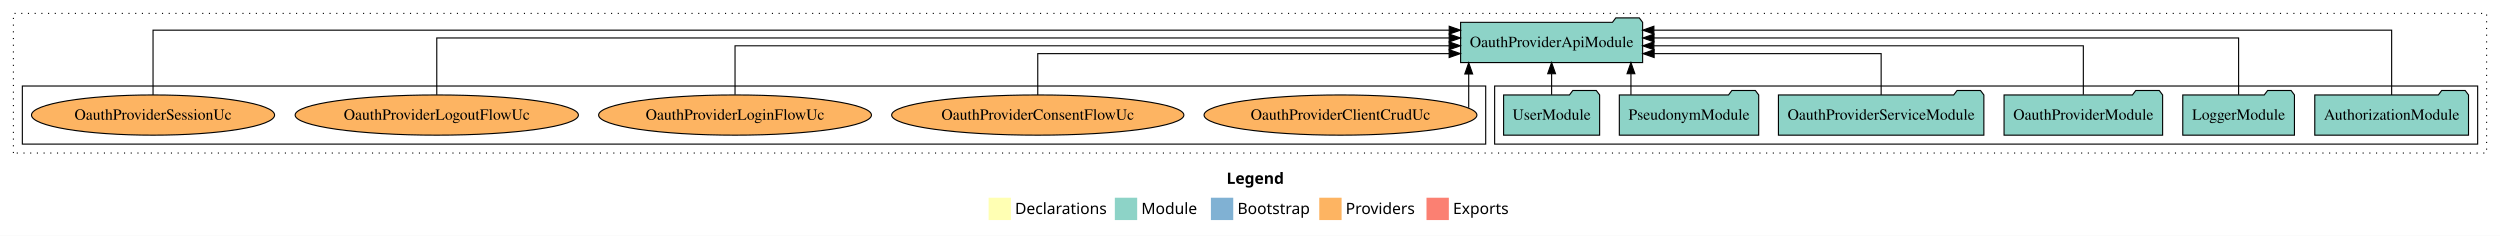
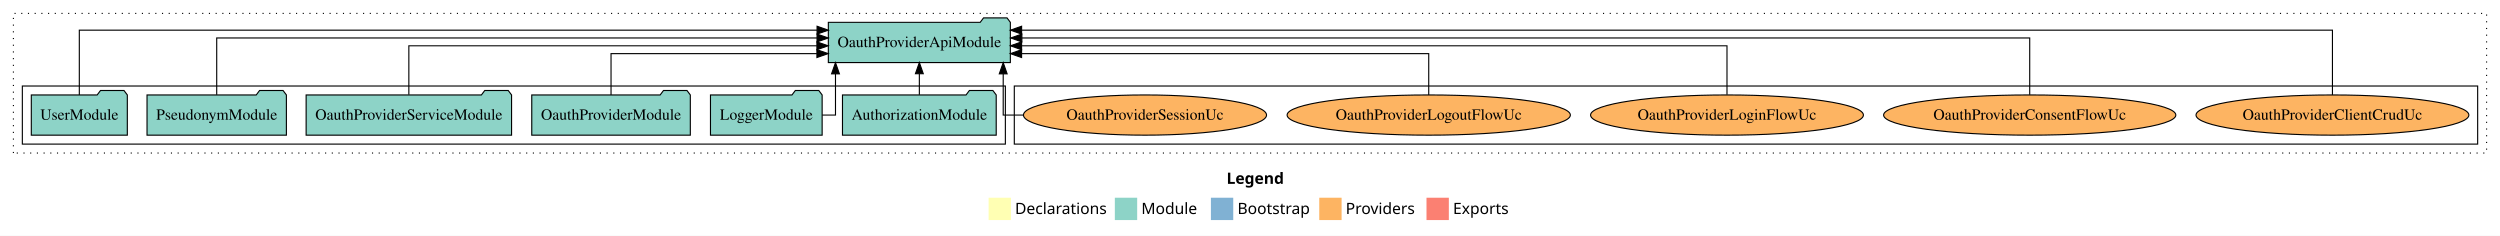
<svg xmlns="http://www.w3.org/2000/svg" width="2238pt" height="211pt" viewBox="0.00 0.00 2238.00 211.00">
  <g id="graph0" class="graph" transform="scale(1 1) rotate(0) translate(4 207)">
    <polygon fill="white" stroke="transparent" points="-4,4 -4,-207 2234,-207 2234,4 -4,4" />
    <text text-anchor="start" x="1094.01" y="-42.4" font-family="Times-12" font-weight="bold" font-size="14.00">Legend</text>
    <polygon fill="#ffffb3" stroke="transparent" points="881,-10 881,-30 901,-30 901,-10 881,-10" />
    <text text-anchor="start" x="904.63" y="-15.4" font-family="Times-12" font-size="14.00">  Declarations</text>
    <polygon fill="#8dd3c7" stroke="transparent" points="994,-10 994,-30 1014,-30 1014,-10 994,-10" />
    <text text-anchor="start" x="1017.73" y="-15.4" font-family="Times-12" font-size="14.00">  Module</text>
    <polygon fill="#80b1d3" stroke="transparent" points="1080,-10 1080,-30 1100,-30 1100,-10 1080,-10" />
    <text text-anchor="start" x="1103.78" y="-15.4" font-family="Times-12" font-size="14.00">  Bootstrap</text>
    <polygon fill="#fdb462" stroke="transparent" points="1177,-10 1177,-30 1197,-30 1197,-10 1177,-10" />
    <text text-anchor="start" x="1200.67" y="-15.4" font-family="Times-12" font-size="14.00">  Providers</text>
    <polygon fill="#fb8072" stroke="transparent" points="1273,-10 1273,-30 1293,-30 1293,-10 1273,-10" />
    <text text-anchor="start" x="1296.73" y="-15.4" font-family="Times-12" font-size="14.00">  Exports</text>
    <g id="clust1" class="cluster">
      <polygon fill="none" stroke="black" stroke-dasharray="1,5" points="8,-70 8,-195 2222,-195 2222,-70 8,-70" />
    </g>
+     <g id="clust6" class="cluster">
+       <polygon fill="none" stroke="black" points="904,-78 904,-130 2214,-130 2214,-78 904,-78" />
+     </g>
    <g id="clust3" class="cluster">
-       <polygon fill="none" stroke="black" points="1334,-78 1334,-130 2214,-130 2214,-78 1334,-78" />
-     </g>
-     <g id="clust6" class="cluster">
-       <polygon fill="none" stroke="black" points="16,-78 16,-130 1326,-130 1326,-78 16,-78" />
+       <polygon fill="none" stroke="black" points="16,-78 16,-130 896,-130 896,-78 16,-78" />
    </g>
    <g id="node1" class="node">
-       <polygon fill="#8dd3c7" stroke="black" points="2205.81,-122 2202.81,-126 2181.81,-126 2178.81,-122 2068.19,-122 2068.19,-86 2205.81,-86 2205.81,-122" />
-       <text text-anchor="middle" x="2137" y="-99.8" font-family="Times,serif" font-size="14.00">AuthorizationModule</text>
+       <polygon fill="#8dd3c7" stroke="black" points="887.81,-122 884.81,-126 863.81,-126 860.81,-122 750.19,-122 750.19,-86 887.81,-86 887.81,-122" />
+       <text text-anchor="middle" x="819" y="-99.8" font-family="Times,serif" font-size="14.00">AuthorizationModule</text>
    </g>
    <g id="node7" class="node">
-       <polygon fill="#8dd3c7" stroke="black" points="1466.47,-187 1463.47,-191 1442.47,-191 1439.47,-187 1303.53,-187 1303.53,-151 1466.47,-151 1466.47,-187" />
-       <text text-anchor="middle" x="1385" y="-164.8" font-family="Times,serif" font-size="14.00">OauthProviderApiModule</text>
+       <polygon fill="#8dd3c7" stroke="black" points="900.47,-187 897.47,-191 876.47,-191 873.47,-187 737.53,-187 737.53,-151 900.47,-151 900.47,-187" />
+       <text text-anchor="middle" x="819" y="-164.8" font-family="Times,serif" font-size="14.00">OauthProviderApiModule</text>
    </g>
    <g id="edge1" class="edge">
-       <path fill="none" stroke="black" d="M2137,-122.01C2137,-144.49 2137,-180 2137,-180 2137,-180 1476.55,-180 1476.55,-180" />
-       <polygon fill="black" stroke="black" points="1476.55,-176.5 1466.55,-180 1476.55,-183.5 1476.55,-176.5" />
+       <path fill="none" stroke="black" d="M819,-122.11C819,-122.11 819,-140.99 819,-140.99" />
+       <polygon fill="black" stroke="black" points="815.5,-140.99 819,-150.99 822.5,-140.99 815.5,-140.99" />
    </g>
    <g id="node2" class="node">
-       <polygon fill="#8dd3c7" stroke="black" points="2049.98,-122 2046.98,-126 2025.98,-126 2022.98,-122 1950.02,-122 1950.02,-86 2049.98,-86 2049.98,-122" />
-       <text text-anchor="middle" x="2000" y="-99.8" font-family="Times,serif" font-size="14.00">LoggerModule</text>
+       <polygon fill="#8dd3c7" stroke="black" points="731.98,-122 728.98,-126 707.98,-126 704.98,-122 632.02,-122 632.02,-86 731.98,-86 731.98,-122" />
+       <text text-anchor="middle" x="682" y="-99.8" font-family="Times,serif" font-size="14.00">LoggerModule</text>
    </g>
    <g id="edge2" class="edge">
-       <path fill="none" stroke="black" d="M2000,-122.13C2000,-142.57 2000,-173 2000,-173 2000,-173 1476.67,-173 1476.67,-173" />
-       <polygon fill="black" stroke="black" points="1476.67,-169.5 1466.67,-173 1476.67,-176.5 1476.67,-169.5" />
+       <path fill="none" stroke="black" d="M731.99,-104C739.03,-104 743.93,-104 743.93,-104 743.93,-104 743.93,-140.89 743.93,-140.89" />
+       <polygon fill="black" stroke="black" points="740.43,-140.89 743.93,-150.89 747.43,-140.89 740.43,-140.89" />
    </g>
    <g id="node3" class="node">
-       <polygon fill="#8dd3c7" stroke="black" points="1931.97,-122 1928.97,-126 1907.97,-126 1904.97,-122 1790.03,-122 1790.03,-86 1931.97,-86 1931.97,-122" />
-       <text text-anchor="middle" x="1861" y="-99.8" font-family="Times,serif" font-size="14.00">OauthProviderModule</text>
+       <polygon fill="#8dd3c7" stroke="black" points="613.97,-122 610.97,-126 589.97,-126 586.97,-122 472.03,-122 472.03,-86 613.97,-86 613.97,-122" />
+       <text text-anchor="middle" x="543" y="-99.8" font-family="Times,serif" font-size="14.00">OauthProviderModule</text>
    </g>
    <g id="edge3" class="edge">
-       <path fill="none" stroke="black" d="M1861,-122.27C1861,-140.56 1861,-166 1861,-166 1861,-166 1476.56,-166 1476.56,-166" />
-       <polygon fill="black" stroke="black" points="1476.56,-162.5 1466.56,-166 1476.56,-169.5 1476.56,-162.5" />
+       <path fill="none" stroke="black" d="M543,-122.01C543,-138.05 543,-159 543,-159 543,-159 727.31,-159 727.31,-159" />
+       <polygon fill="black" stroke="black" points="727.31,-162.5 737.31,-159 727.31,-155.5 727.31,-162.5" />
    </g>
    <g id="node4" class="node">
-       <polygon fill="#8dd3c7" stroke="black" points="1771.95,-122 1768.95,-126 1747.95,-126 1744.95,-122 1588.05,-122 1588.05,-86 1771.95,-86 1771.95,-122" />
-       <text text-anchor="middle" x="1680" y="-99.8" font-family="Times,serif" font-size="14.00">OauthProviderServiceModule</text>
+       <polygon fill="#8dd3c7" stroke="black" points="453.95,-122 450.95,-126 429.95,-126 426.95,-122 270.05,-122 270.05,-86 453.95,-86 453.95,-122" />
+       <text text-anchor="middle" x="362" y="-99.8" font-family="Times,serif" font-size="14.00">OauthProviderServiceModule</text>
    </g>
    <g id="edge4" class="edge">
-       <path fill="none" stroke="black" d="M1680,-122.01C1680,-138.05 1680,-159 1680,-159 1680,-159 1476.78,-159 1476.78,-159" />
-       <polygon fill="black" stroke="black" points="1476.78,-155.5 1466.78,-159 1476.78,-162.5 1476.78,-155.5" />
+       <path fill="none" stroke="black" d="M362,-122.27C362,-140.56 362,-166 362,-166 362,-166 727.3,-166 727.3,-166" />
+       <polygon fill="black" stroke="black" points="727.3,-169.5 737.3,-166 727.3,-162.5 727.3,-169.5" />
    </g>
    <g id="node5" class="node">
-       <polygon fill="#8dd3c7" stroke="black" points="1570.38,-122 1567.38,-126 1546.38,-126 1543.38,-122 1445.62,-122 1445.62,-86 1570.38,-86 1570.38,-122" />
-       <text text-anchor="middle" x="1508" y="-99.8" font-family="Times,serif" font-size="14.00">PseudonymModule</text>
+       <polygon fill="#8dd3c7" stroke="black" points="252.38,-122 249.38,-126 228.38,-126 225.38,-122 127.62,-122 127.62,-86 252.38,-86 252.38,-122" />
+       <text text-anchor="middle" x="190" y="-99.8" font-family="Times,serif" font-size="14.00">PseudonymModule</text>
    </g>
    <g id="edge5" class="edge">
-       <path fill="none" stroke="black" d="M1456.02,-122.11C1456.02,-122.11 1456.02,-140.99 1456.02,-140.99" />
-       <polygon fill="black" stroke="black" points="1452.52,-140.99 1456.02,-150.99 1459.52,-140.99 1452.52,-140.99" />
+       <path fill="none" stroke="black" d="M190,-122.13C190,-142.57 190,-173 190,-173 190,-173 727.41,-173 727.41,-173" />
+       <polygon fill="black" stroke="black" points="727.41,-176.5 737.41,-173 727.41,-169.5 727.41,-176.5" />
    </g>
    <g id="node6" class="node">
-       <polygon fill="#8dd3c7" stroke="black" points="1427.98,-122 1424.98,-126 1403.98,-126 1400.98,-122 1342.02,-122 1342.02,-86 1427.98,-86 1427.98,-122" />
-       <text text-anchor="middle" x="1385" y="-99.8" font-family="Times,serif" font-size="14.00">UserModule</text>
+       <polygon fill="#8dd3c7" stroke="black" points="109.98,-122 106.98,-126 85.98,-126 82.98,-122 24.02,-122 24.02,-86 109.98,-86 109.98,-122" />
+       <text text-anchor="middle" x="67" y="-99.8" font-family="Times,serif" font-size="14.00">UserModule</text>
    </g>
    <g id="edge6" class="edge">
-       <path fill="none" stroke="black" d="M1385,-122.11C1385,-122.11 1385,-140.99 1385,-140.99" />
-       <polygon fill="black" stroke="black" points="1381.5,-140.99 1385,-150.99 1388.5,-140.99 1381.5,-140.99" />
+       <path fill="none" stroke="black" d="M67,-122.01C67,-144.49 67,-180 67,-180 67,-180 727.45,-180 727.45,-180" />
+       <polygon fill="black" stroke="black" points="727.45,-183.5 737.45,-180 727.45,-176.5 727.45,-183.5" />
    </g>
    <g id="node8" class="node">
-       <ellipse fill="#fdb462" stroke="black" cx="1196" cy="-104" rx="122.13" ry="18" />
-       <text text-anchor="middle" x="1196" y="-99.8" font-family="Times,serif" font-size="14.00">OauthProviderClientCrudUc</text>
+       <ellipse fill="#fdb462" stroke="black" cx="2084" cy="-104" rx="122.13" ry="18" />
+       <text text-anchor="middle" x="2084" y="-99.8" font-family="Times,serif" font-size="14.00">OauthProviderClientCrudUc</text>
    </g>
    <g id="edge7" class="edge">
-       <path fill="none" stroke="black" d="M1310.79,-110.47C1310.79,-110.47 1310.79,-140.78 1310.79,-140.78" />
-       <polygon fill="black" stroke="black" points="1307.29,-140.78 1310.79,-150.78 1314.29,-140.78 1307.29,-140.78" />
+       <path fill="none" stroke="black" d="M2084,-122.01C2084,-144.49 2084,-180 2084,-180 2084,-180 910.54,-180 910.54,-180" />
+       <polygon fill="black" stroke="black" points="910.54,-176.5 900.54,-180 910.54,-183.5 910.54,-176.5" />
    </g>
    <g id="node9" class="node">
-       <ellipse fill="#fdb462" stroke="black" cx="925" cy="-104" rx="130.8" ry="18" />
-       <text text-anchor="middle" x="925" y="-99.8" font-family="Times,serif" font-size="14.00">OauthProviderConsentFlowUc</text>
+       <ellipse fill="#fdb462" stroke="black" cx="1813" cy="-104" rx="130.8" ry="18" />
+       <text text-anchor="middle" x="1813" y="-99.8" font-family="Times,serif" font-size="14.00">OauthProviderConsentFlowUc</text>
    </g>
    <g id="edge8" class="edge">
-       <path fill="none" stroke="black" d="M925,-122.01C925,-138.05 925,-159 925,-159 925,-159 1293.29,-159 1293.29,-159" />
-       <polygon fill="black" stroke="black" points="1293.29,-162.5 1303.29,-159 1293.29,-155.5 1293.29,-162.5" />
+       <path fill="none" stroke="black" d="M1813,-122.13C1813,-142.57 1813,-173 1813,-173 1813,-173 910.77,-173 910.77,-173" />
+       <polygon fill="black" stroke="black" points="910.77,-169.5 900.77,-173 910.77,-176.5 910.77,-169.5" />
    </g>
    <g id="node10" class="node">
-       <ellipse fill="#fdb462" stroke="black" cx="654" cy="-104" rx="122.13" ry="18" />
-       <text text-anchor="middle" x="654" y="-99.8" font-family="Times,serif" font-size="14.00">OauthProviderLoginFlowUc</text>
+       <ellipse fill="#fdb462" stroke="black" cx="1542" cy="-104" rx="122.13" ry="18" />
+       <text text-anchor="middle" x="1542" y="-99.8" font-family="Times,serif" font-size="14.00">OauthProviderLoginFlowUc</text>
    </g>
    <g id="edge9" class="edge">
-       <path fill="none" stroke="black" d="M654,-122.27C654,-140.56 654,-166 654,-166 654,-166 1293.27,-166 1293.27,-166" />
-       <polygon fill="black" stroke="black" points="1293.27,-169.5 1303.27,-166 1293.27,-162.5 1293.27,-169.5" />
+       <path fill="none" stroke="black" d="M1542,-122.27C1542,-140.56 1542,-166 1542,-166 1542,-166 910.53,-166 910.53,-166" />
+       <polygon fill="black" stroke="black" points="910.53,-162.5 900.53,-166 910.53,-169.5 910.53,-162.5" />
    </g>
    <g id="node11" class="node">
-       <ellipse fill="#fdb462" stroke="black" cx="387" cy="-104" rx="126.79" ry="18" />
-       <text text-anchor="middle" x="387" y="-99.8" font-family="Times,serif" font-size="14.00">OauthProviderLogoutFlowUc</text>
+       <ellipse fill="#fdb462" stroke="black" cx="1275" cy="-104" rx="126.79" ry="18" />
+       <text text-anchor="middle" x="1275" y="-99.8" font-family="Times,serif" font-size="14.00">OauthProviderLogoutFlowUc</text>
    </g>
    <g id="edge10" class="edge">
-       <path fill="none" stroke="black" d="M387,-122.13C387,-142.57 387,-173 387,-173 387,-173 1293.33,-173 1293.33,-173" />
-       <polygon fill="black" stroke="black" points="1293.33,-176.5 1303.33,-173 1293.33,-169.5 1293.33,-176.5" />
+       <path fill="none" stroke="black" d="M1275,-122.01C1275,-138.05 1275,-159 1275,-159 1275,-159 910.52,-159 910.52,-159" />
+       <polygon fill="black" stroke="black" points="910.52,-155.5 900.52,-159 910.52,-162.5 910.52,-155.5" />
    </g>
    <g id="node12" class="node">
-       <ellipse fill="#fdb462" stroke="black" cx="133" cy="-104" rx="108.81" ry="18" />
-       <text text-anchor="middle" x="133" y="-99.8" font-family="Times,serif" font-size="14.00">OauthProviderSessionUc</text>
+       <ellipse fill="#fdb462" stroke="black" cx="1021" cy="-104" rx="108.81" ry="18" />
+       <text text-anchor="middle" x="1021" y="-99.8" font-family="Times,serif" font-size="14.00">OauthProviderSessionUc</text>
    </g>
    <g id="edge11" class="edge">
-       <path fill="none" stroke="black" d="M133,-122.01C133,-144.49 133,-180 133,-180 133,-180 1293.34,-180 1293.34,-180" />
-       <polygon fill="black" stroke="black" points="1293.34,-183.5 1303.34,-180 1293.34,-176.5 1293.34,-183.5" />
+       <path fill="none" stroke="black" d="M912.26,-104C901.28,-104 894.07,-104 894.07,-104 894.07,-104 894.07,-140.89 894.07,-140.89" />
+       <polygon fill="black" stroke="black" points="890.57,-140.89 894.07,-150.89 897.57,-140.89 890.57,-140.89" />
    </g>
  </g>
</svg>
